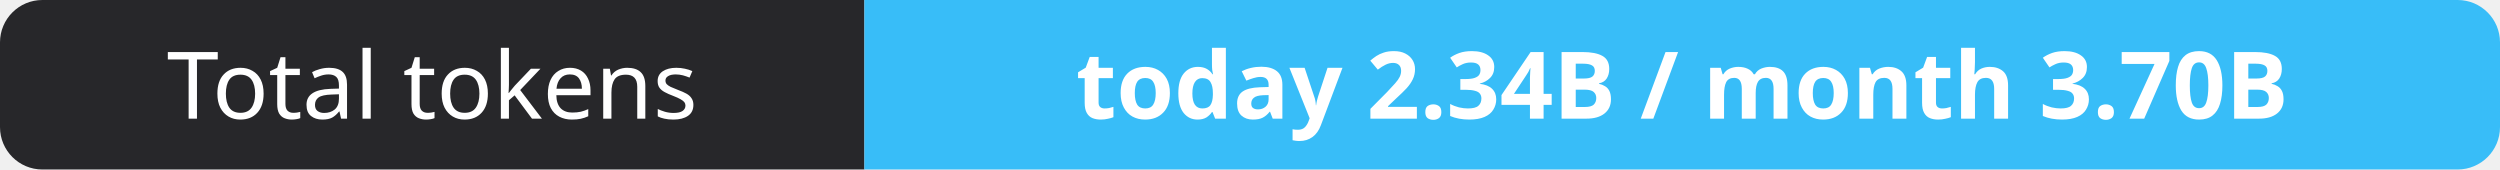
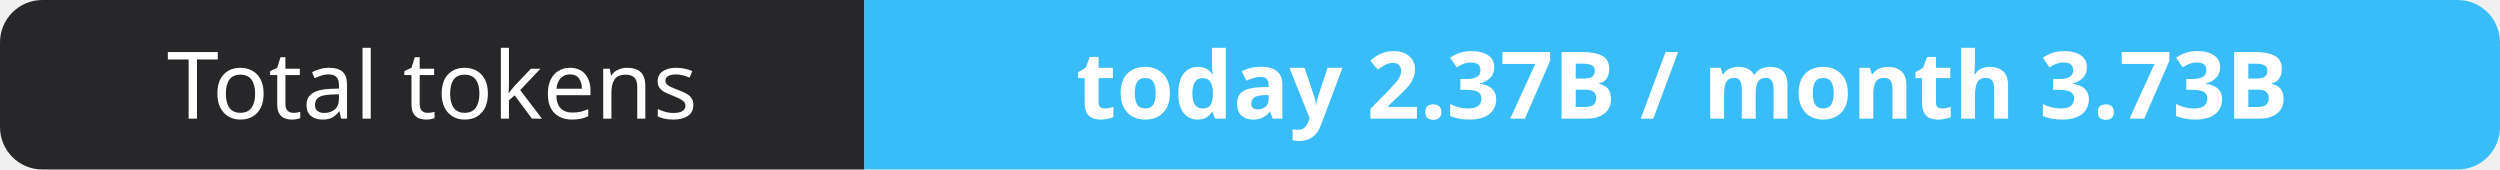
- <svg xmlns="http://www.w3.org/2000/svg" width="295" height="20" role="img" aria-label="Total tokens: today 2.34B / month 3.70B">
+ <svg xmlns="http://www.w3.org/2000/svg" width="295" height="20" role="img" aria-label="Total tokens: today 2.37B / month 3.73B">
  <clipPath id="r">
    <rect width="295" height="20" rx="5" fill="#fff" />
  </clipPath>
  <g clip-path="url(#r)">
    <rect width="102" height="20" fill="#27272a" />
    <rect x="102" width="193" height="20" fill="#38bdf8" />
  </g>
  <g fill="#fff" text-anchor="middle" font-family="Verdana,Geneva,sans-serif" font-size="11">
    <text x="51.0" y="14">Total tokens</text>
-     <text x="198.5" y="14" font-weight="700">today 2.34B / month 3.70B</text>
+     <text x="198.5" y="14" font-weight="700">today 2.37B / month 3.73B</text>
  </g>
</svg>
